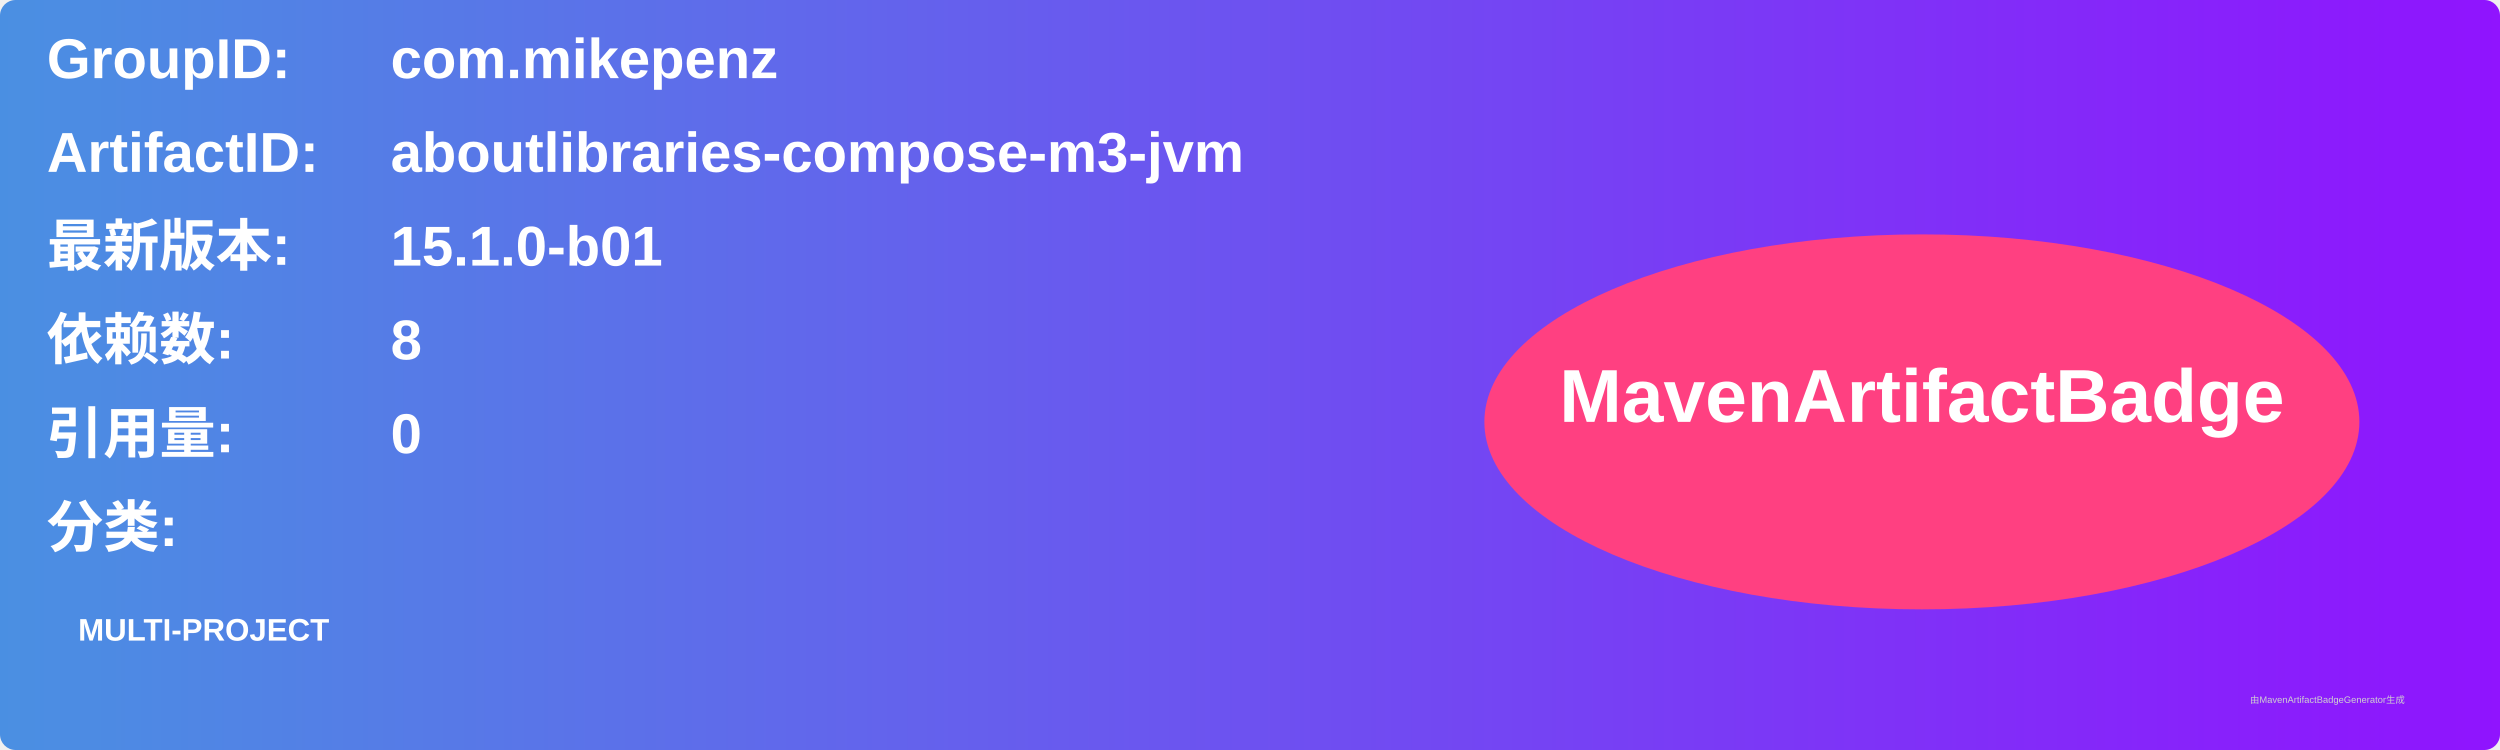
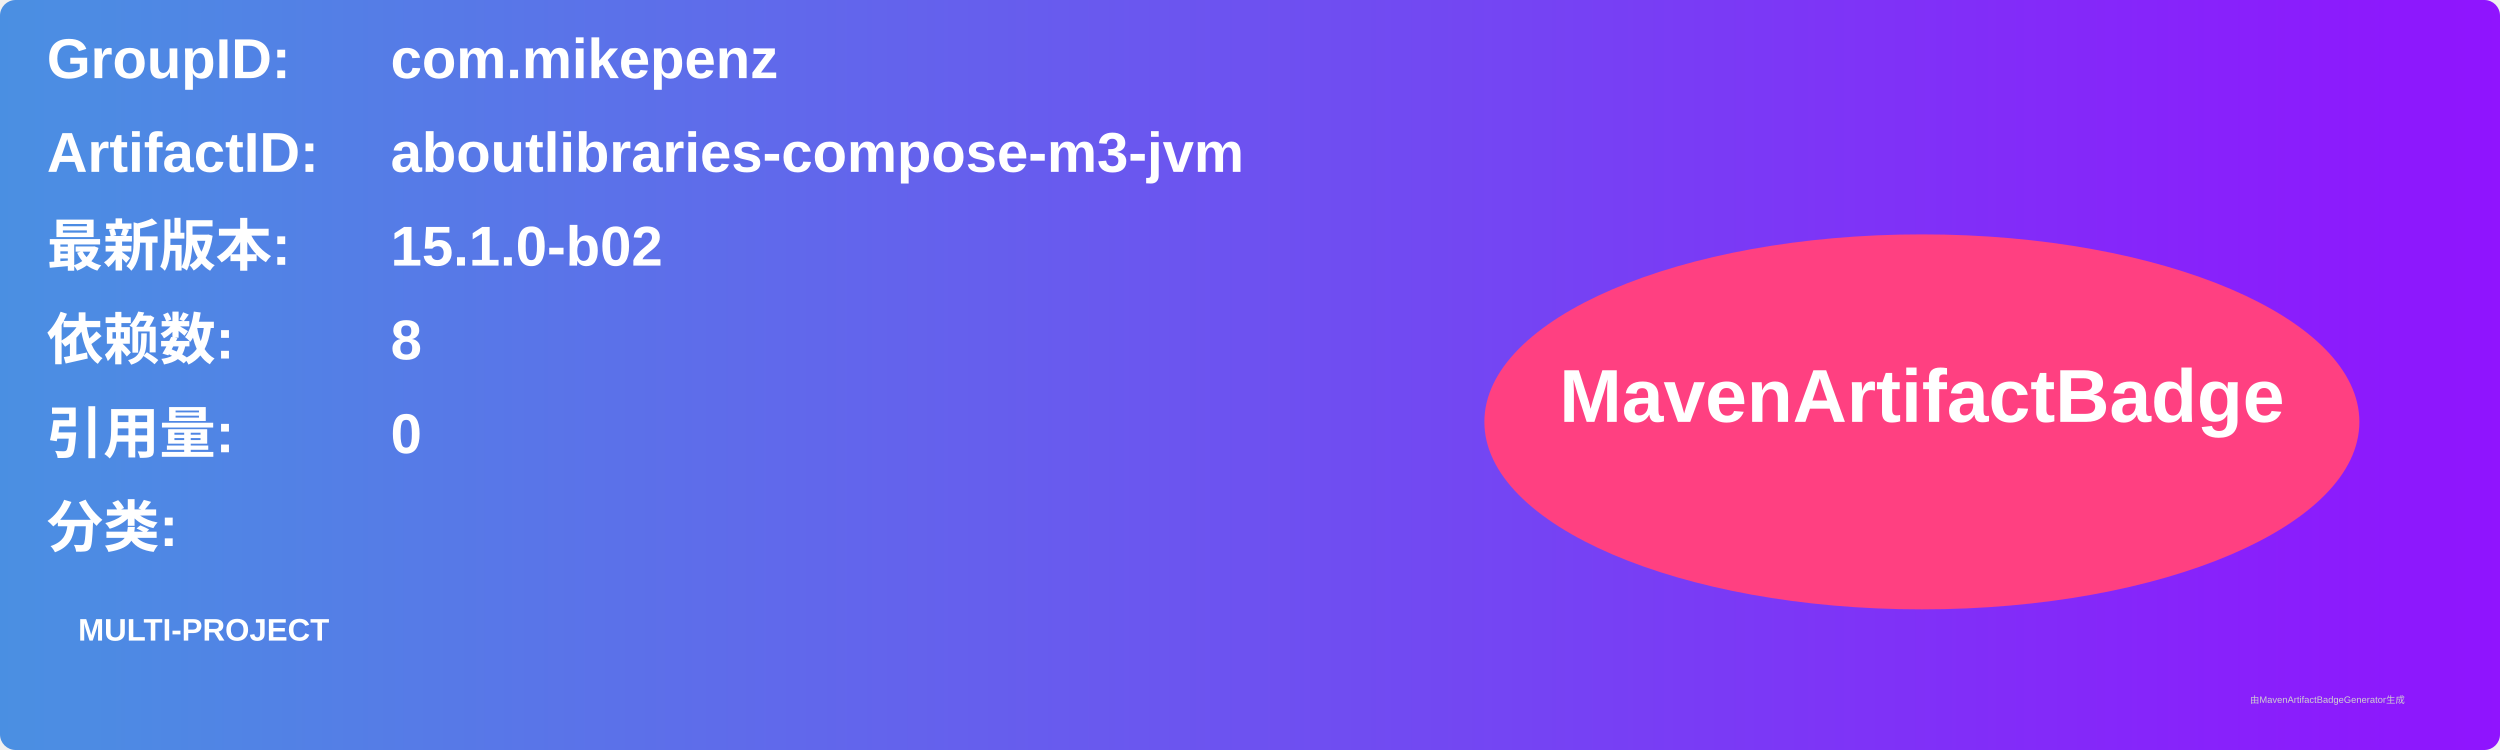
<svg xmlns="http://www.w3.org/2000/svg" width="800" height="240" viewBox="0 0 800 240">
  <linearGradient id="grad" x1="0%" y1="0%" x2="100%" y2="0%">
    <stop offset="0%" stop-color="#4a90e2" />
    <stop offset="100%" stop-color="#9013fe" />
  </linearGradient>
  <rect width="100%" height="100%" rx="5" ry="5" fill="url(#grad)" />
  <g transform="translate(15, 15)">
    <text x="0" y="10" font-family="Arial" font-size="18" fill="white" font-weight="bold" width="260">GroupID:</text>
    <text x="110" y="10" font-family="Arial" font-size="18" fill="white" font-weight="bold" width="460">com.mikepenz</text>
    <text x="0" y="40" font-family="Arial" font-size="18" fill="white" font-weight="bold" width="260">ArtifactID:</text>
    <text x="110" y="40" font-family="Arial" font-size="18" fill="white" font-weight="bold" width="460">aboutlibraries-compose-m3-jvm</text>
    <text x="0" y="70" font-family="Arial" font-size="18" fill="white" font-weight="bold">最新版本:</text>
    <text x="110" y="70" font-family="Arial" font-size="18" fill="white" font-weight="bold">
-       <tspan font-weight="bold">15.1.0-b01</tspan>
+       <tspan font-weight="bold">15.1.0-b02</tspan>
    </text>
    <text x="0" y="100" font-family="Arial" font-size="18" fill="white" font-weight="bold">依赖数: </text>
    <text x="110" y="100" font-family="Arial" font-size="18" fill="white">
      <tspan font-weight="bold">8</tspan>
    </text>
    <text x="0" y="130" font-family="Arial" font-size="18" fill="white" font-weight="bold">引用量: </text>
    <text x="110" y="130" font-family="Arial" font-size="18" fill="white">
      <tspan font-weight="bold">0</tspan>
    </text>
    <text x="0" y="160" font-family="Arial" font-size="18" fill="white" font-weight="bold">分类:</text>
    <text x="10" y="190" font-family="Arial" font-size="10" fill="white">
      <tspan font-weight="bold">MULTI-PROJECT</tspan>
    </text>
    <ellipse cx="600" cy="120" rx="140" ry="60" fill="#ff4081" />
    <text x="600" y="120" text-anchor="middle" font-family="Arial" font-size="24" fill="white" font-weight="bold">MavenArtifactBadge</text>
  </g>
  <text x="720" y="225" font-family="Arial" font-size="3" fill="#d0d0d0">由MavenArtifactBadgeGenerator生成</text>
</svg>
